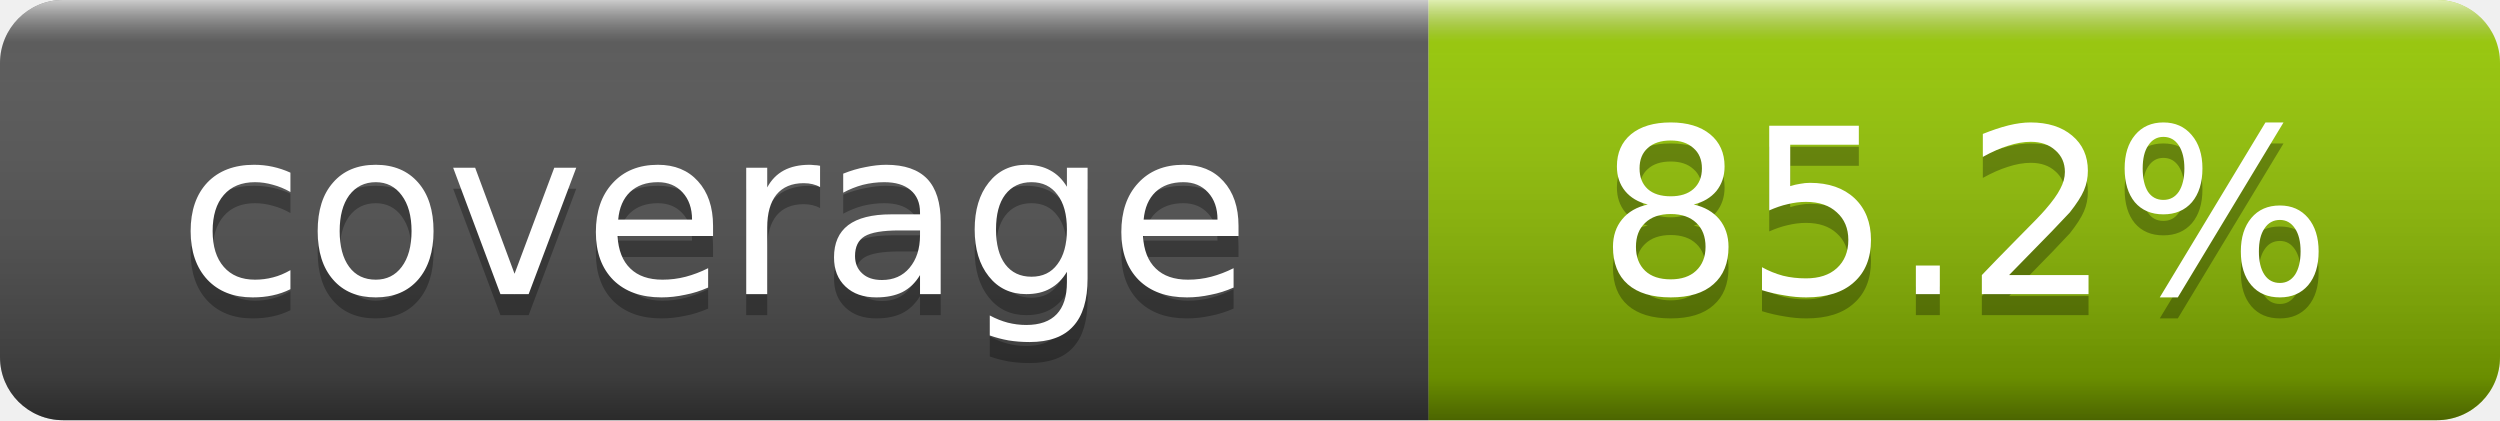
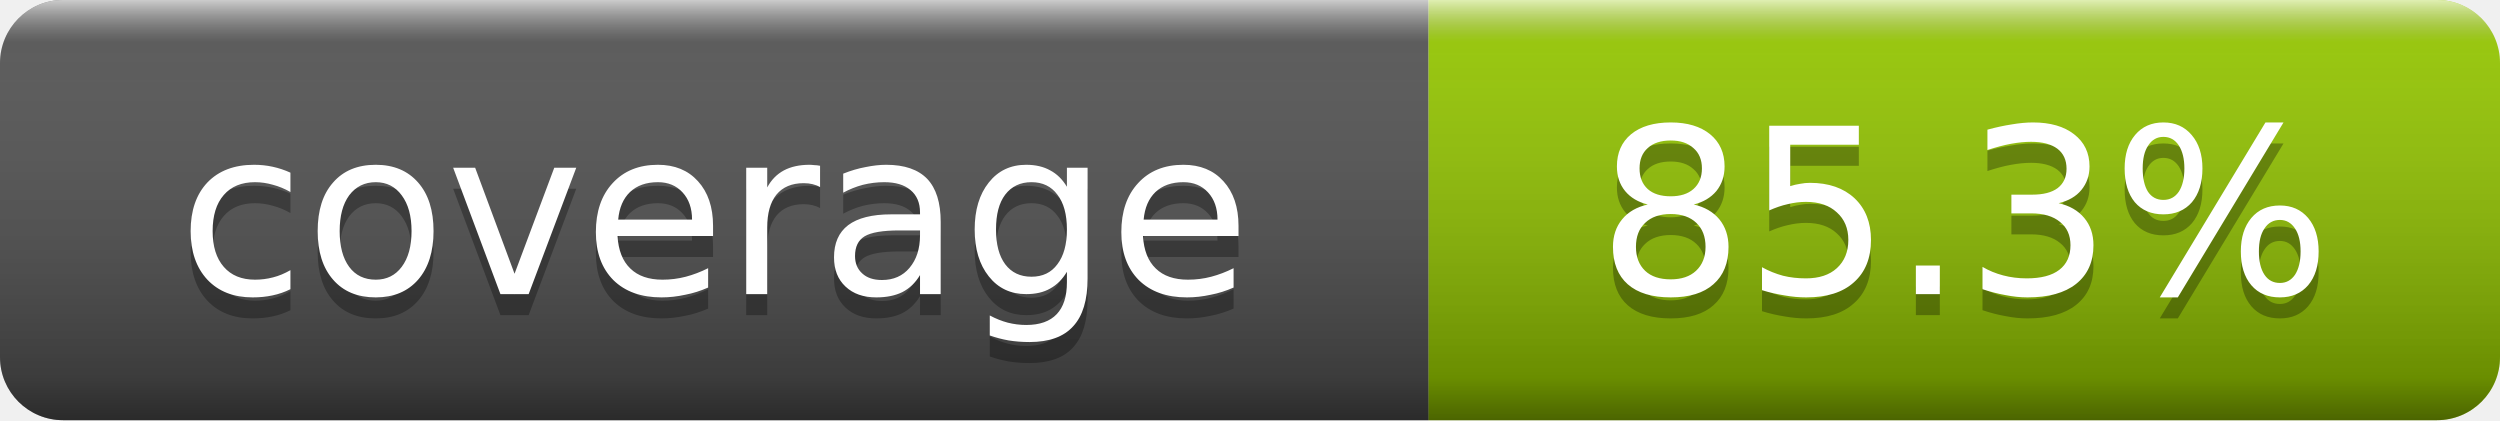
- <svg xmlns="http://www.w3.org/2000/svg" width="119" height="20" role="img" aria-label="coverage: 85.2%">
+ <svg xmlns="http://www.w3.org/2000/svg" width="119" height="20" role="img" aria-label="coverage: 85.3%">
  <linearGradient id="smooth" x2="0" y2="100%">
    <stop offset="0" stop-color="#fff" stop-opacity=".7" />
    <stop offset=".1" stop-color="#aaa" stop-opacity=".1" />
    <stop offset=".9" stop-color="#000" stop-opacity=".3" />
    <stop offset="1" stop-color="#000" stop-opacity=".5" />
  </linearGradient>
  <clipPath id="round">
    <rect width="119" height="20" rx="3" fill="#fff" />
  </clipPath>
  <g clip-path="url(#round)">
    <rect width="68" height="20" fill="#555" />
    <rect x="68" width="51" height="20" fill="#97CA00" />
    <rect width="119" height="20" fill="url(#smooth)" />
  </g>
  <g fill="#fff" text-anchor="middle" font-family="DejaVu Sans,Verdana,Geneva,sans-serif" font-size="11">
    <text x="34" y="15" fill="#010101" fill-opacity=".3">coverage</text>
    <text x="34" y="14">coverage</text>
-     <text x="93.5" y="15" fill="#010101" fill-opacity=".3">85.2%</text>
-     <text x="93.5" y="14">85.2%</text>
+     <text x="93.5" y="15" fill="#010101" fill-opacity=".3">85.3%</text>
+     <text x="93.5" y="14">85.3%</text>
  </g>
</svg>
